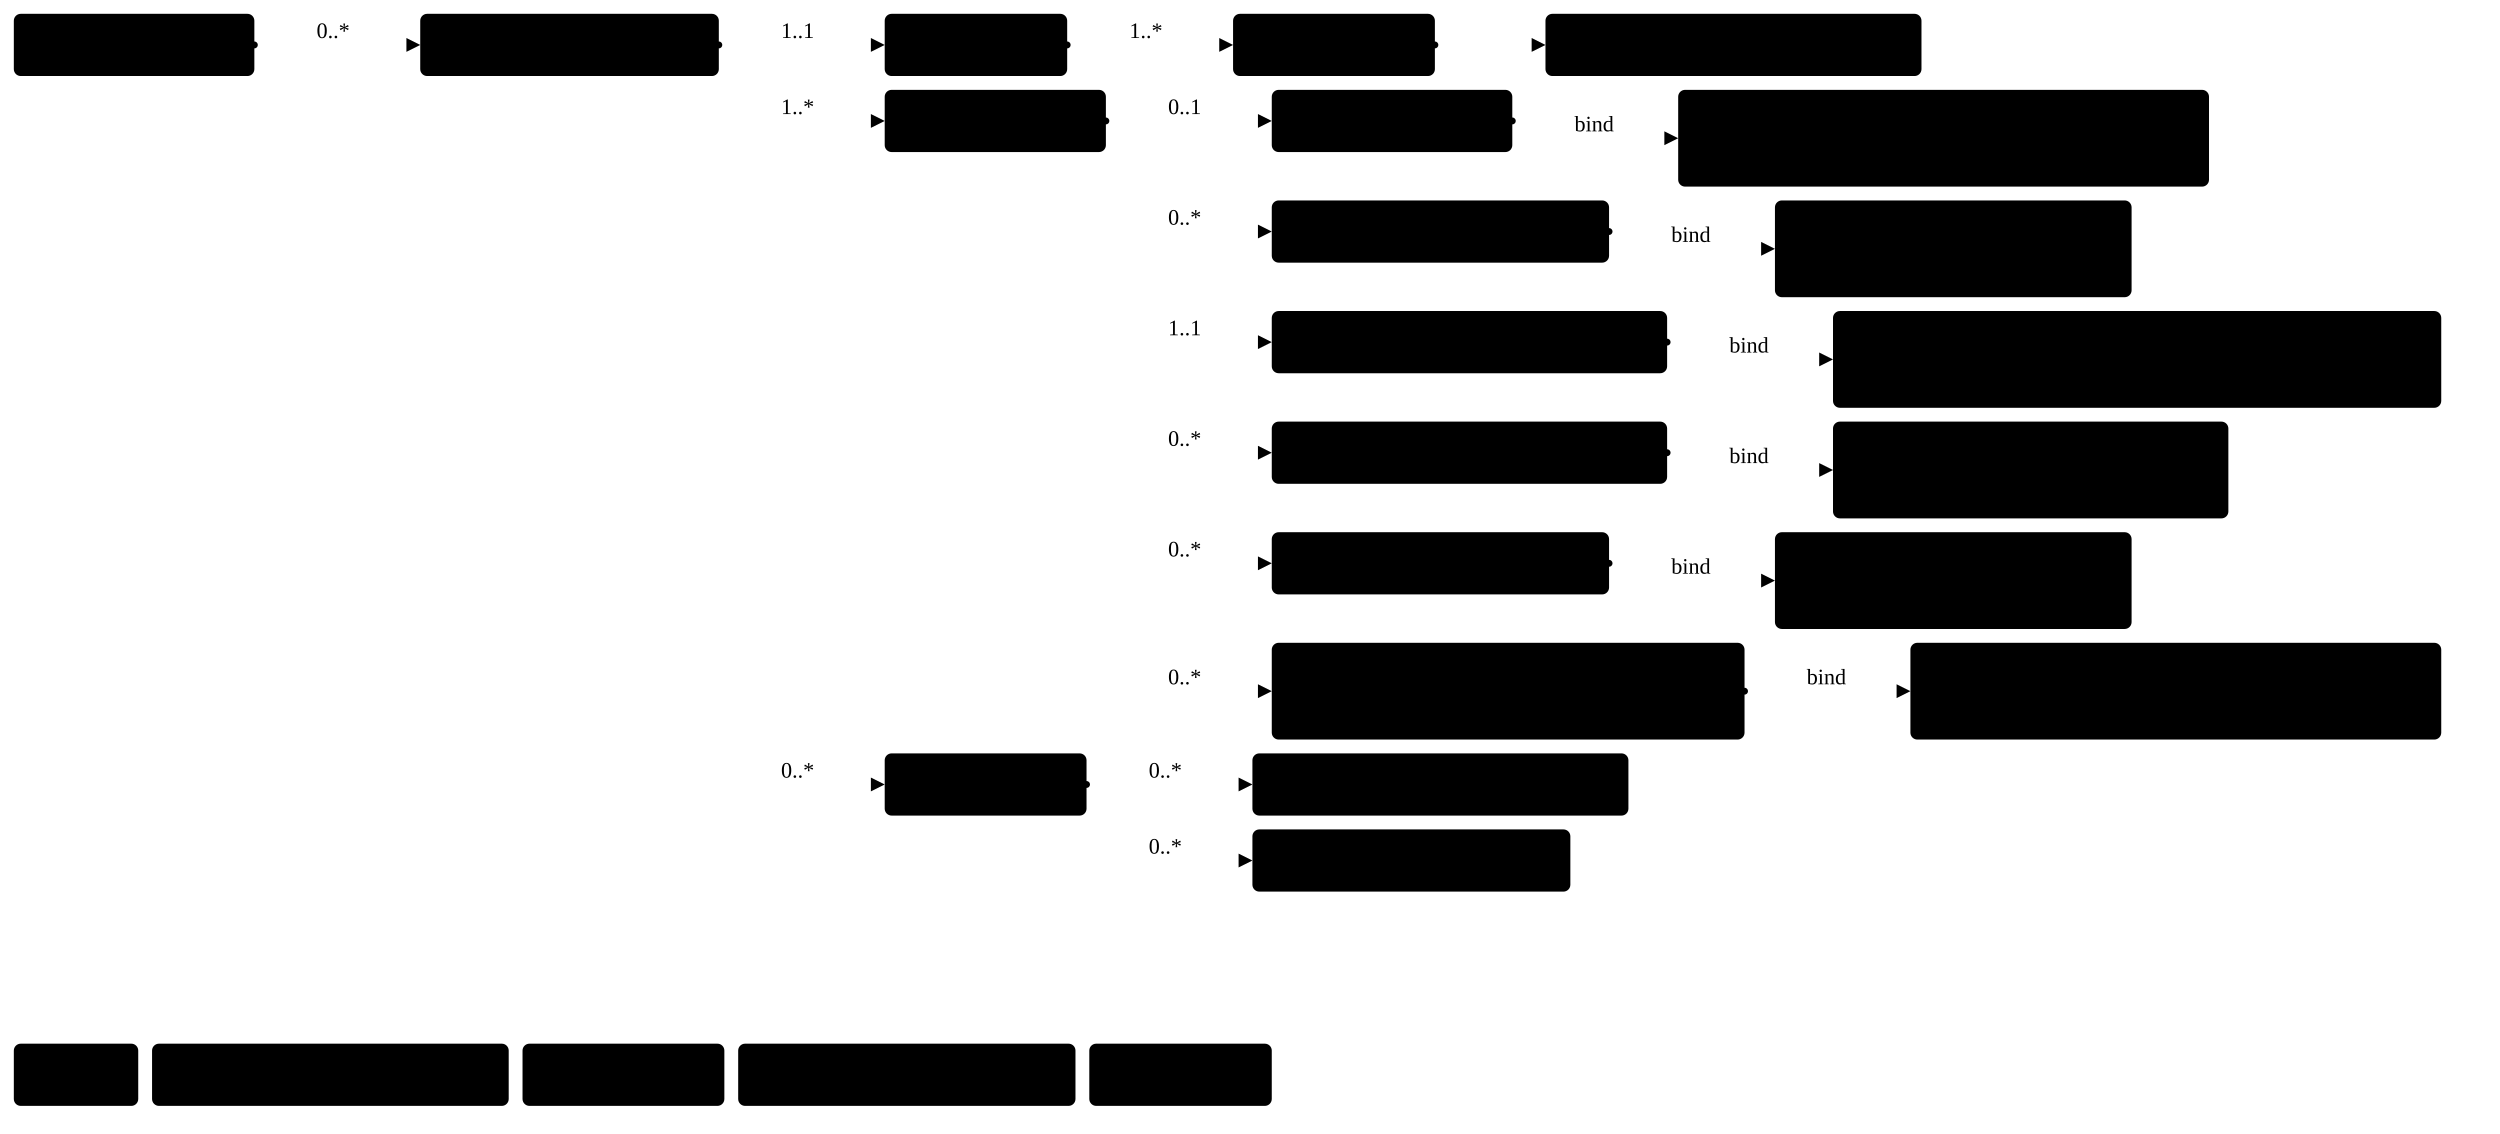
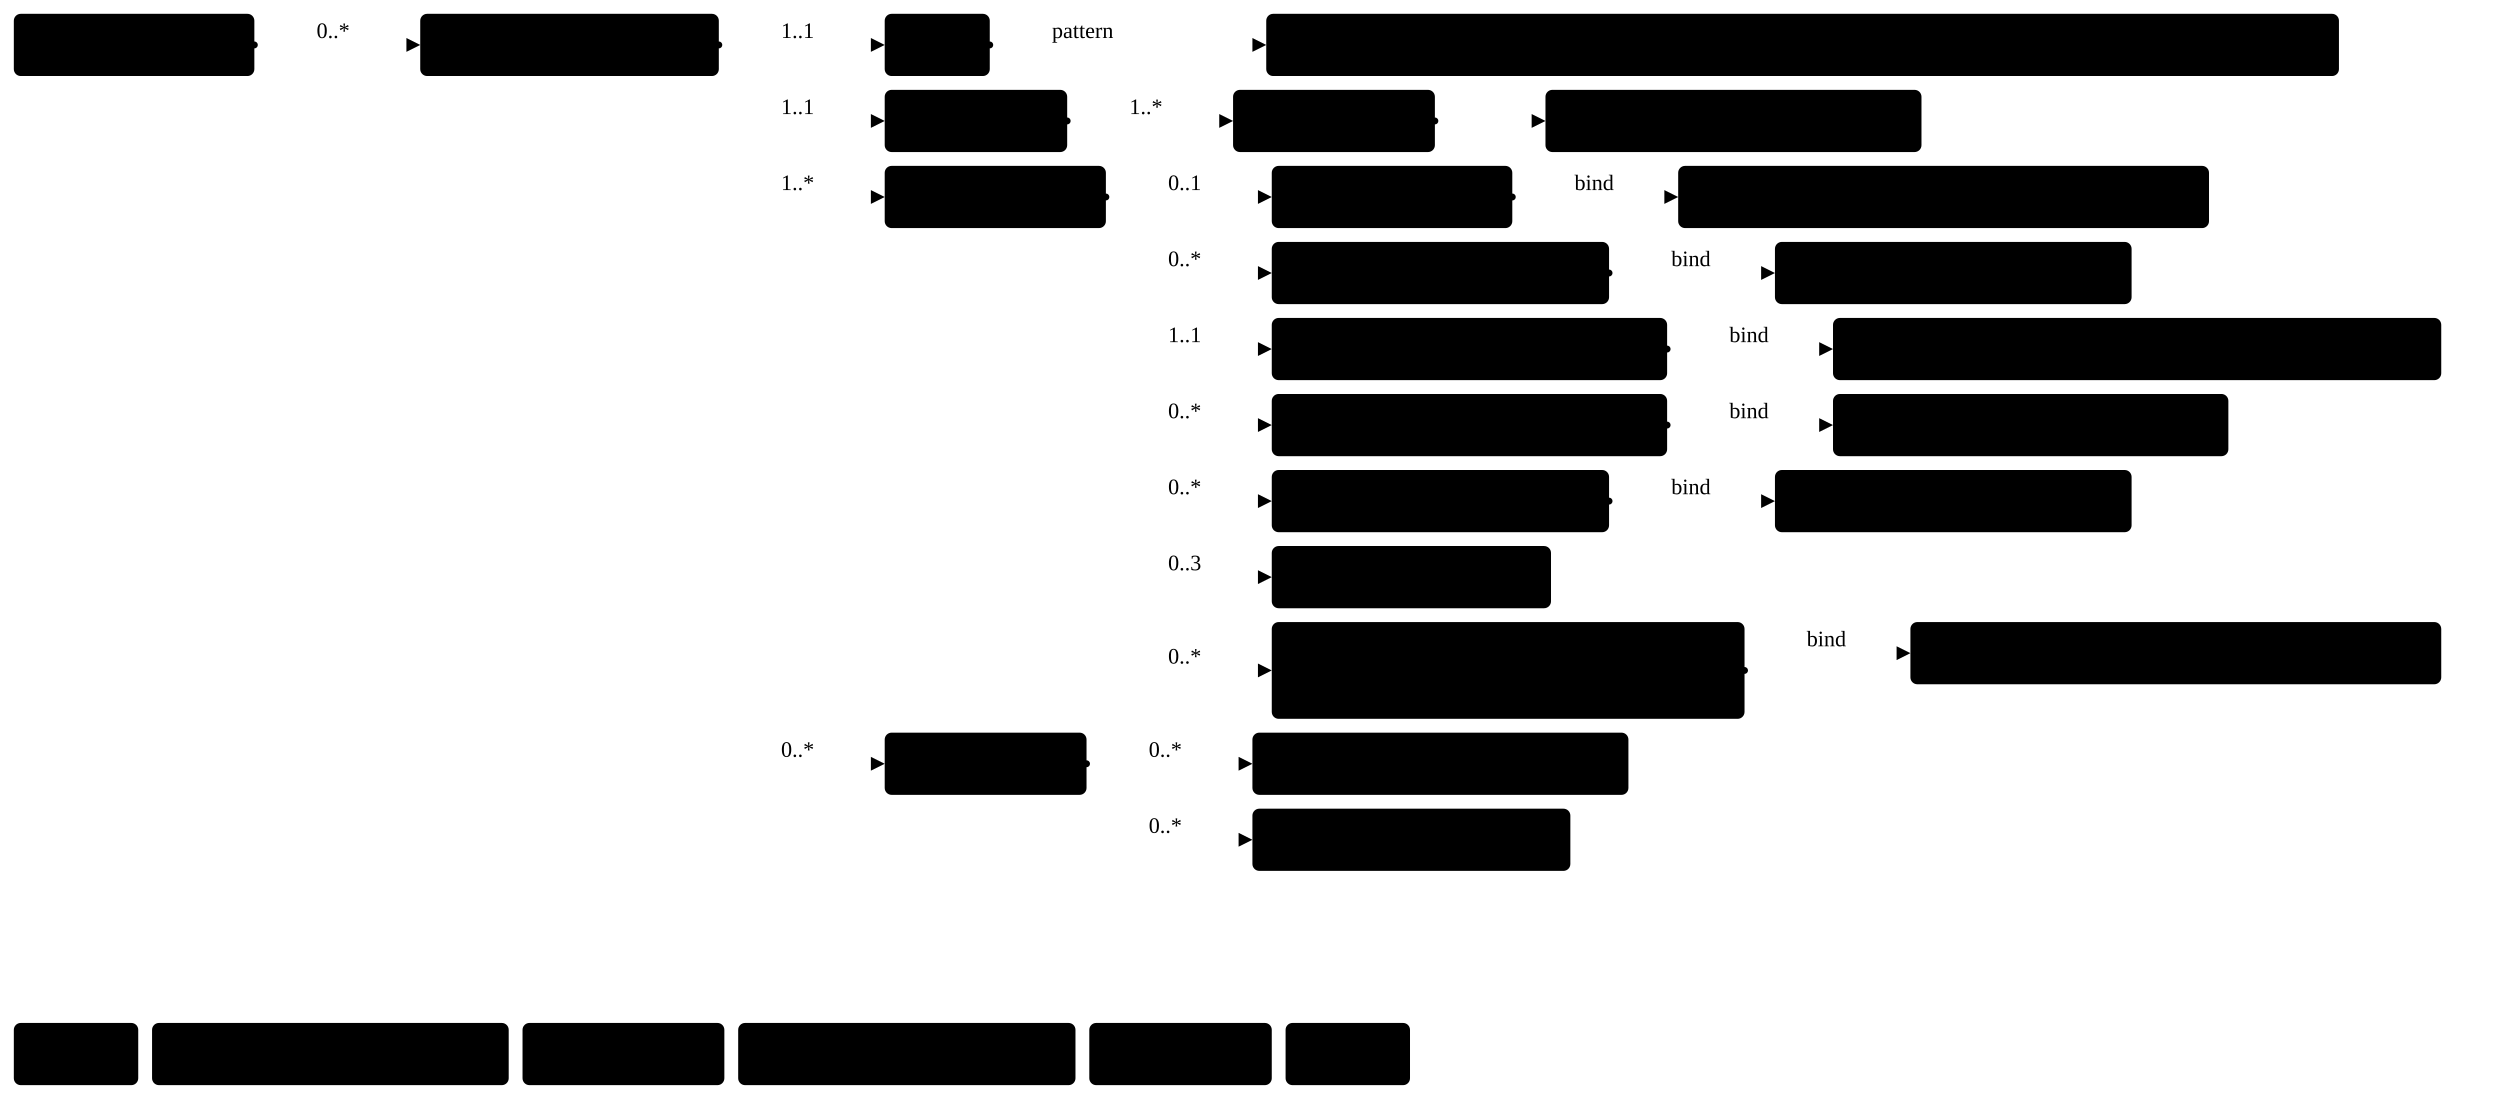
- <svg xmlns="http://www.w3.org/2000/svg" version="1.1" width="1356.38" height="615">
+ <svg xmlns="http://www.w3.org/2000/svg" version="1.1" width="1356.38" height="603.75">
  <defs>
    <marker id="arrowStart" markerWidth="3.75" markerHeight="3.75" markerUnits="px" refX="1.88" refY="1.88">
      <circle class="connector" cx="1.88" cy="1.88" r="1.88" />
    </marker>
    <marker id="arrowEnd" markerWidth="7.5" markerHeight="7.5" markerUnits="px" refX="7.5" refY="3.75">
      <polygon class="connector" points="0 0 7.5 3.75 0 7.5" />
    </marker>
  </defs>
  <g>
    <g transform="translate(7.5 7.5)">
      <a href="StructureDefinition-MGFinding.html" target="_top">
        <rect class="profile" x="0" y="0" width="130.5" height="33.75" rx="3.75" ry="3.75" />
      </a>
      <a href="StructureDefinition-MGFinding.html" target="_top">
        <text x="65.25" y="22.5" text-anchor="middle" class="profile">Mg Findings</text>
      </a>
    </g>
    <line class="connector" marker-end="url(#arrowEnd)" x1="168" y1="24.38" x2="228" y2="24.38" />
    <text x="171.75" y="20.62" text-anchor="right" class="lhsText">0..*</text>
    <line class="connector" marker-start="url(#arrowStart)" x1="138" y1="24.38" x2="168" y2="24.38" />
    <line class="connector" x1="168" y1="24.38" x2="168" y2="24.38" />
  </g>
  <g>
    <g transform="translate(228 7.5)">
      <a href="StructureDefinition-AbnormalityForeignObject.html" target="_top">
        <rect class="focus" x="0" y="0" width="162" height="33.75" rx="3.75" ry="3.75" />
      </a>
      <a href="StructureDefinition-AbnormalityForeignObject.html" target="_top">
        <text x="81" y="22.5" text-anchor="middle" class="focus">Foreign Object</text>
      </a>
    </g>
    <line class="connector" marker-end="url(#arrowEnd)" x1="420" y1="24.38" x2="480" y2="24.38" />
    <text x="423.75" y="20.62" text-anchor="right" class="lhsText">1..1</text>
    <line class="connector" marker-end="url(#arrowEnd)" x1="420" y1="65.62" x2="480" y2="65.62" />
-     <text x="423.75" y="61.88" text-anchor="right" class="lhsText">1..*</text>
-     <line class="connector" marker-end="url(#arrowEnd)" x1="420" y1="425.62" x2="480" y2="425.62" />
-     <text x="423.75" y="421.88" text-anchor="right" class="lhsText">0..*</text>
+     <text x="423.75" y="61.88" text-anchor="right" class="lhsText">1..1</text>
+     <line class="connector" marker-end="url(#arrowEnd)" x1="420" y1="106.88" x2="480" y2="106.88" />
+     <text x="423.75" y="103.12" text-anchor="right" class="lhsText">1..*</text>
+     <line class="connector" marker-end="url(#arrowEnd)" x1="420" y1="414.38" x2="480" y2="414.38" />
+     <text x="423.75" y="410.62" text-anchor="right" class="lhsText">0..*</text>
    <line class="connector" marker-start="url(#arrowStart)" x1="390" y1="24.38" x2="420" y2="24.38" />
-     <line class="connector" x1="420" y1="24.38" x2="420" y2="425.62" />
+     <line class="connector" x1="420" y1="24.38" x2="420" y2="414.38" />
  </g>
  <g>
    <g transform="translate(480 7.5)">
+       <a href="StructureDefinition-AbnormalityForeignObject-definitions.html#Observation.code" target="_top">
+         <rect class="element" x="0" y="0" width="57" height="33.75" rx="3.75" ry="3.75" />
+       </a>
+       <a href="StructureDefinition-AbnormalityForeignObject-definitions.html#Observation.code" target="_top">
+         <text x="28.5" y="22.5" text-anchor="middle" class="element">Code</text>
+       </a>
+     </g>
+     <line class="connector" marker-end="url(#arrowEnd)" x1="567" y1="24.38" x2="687" y2="24.38" />
+     <text x="570.75" y="20.62" text-anchor="right" class="lhsText">pattern </text>
+     <line class="connector" marker-start="url(#arrowStart)" x1="537" y1="24.38" x2="567" y2="24.38" />
+     <line class="connector" x1="567" y1="24.38" x2="567" y2="24.38" />
+   </g>
+   <g>
+     <g transform="translate(687 7.5)">
+       <a href="http://hl7.org/fhir/us/breast-radiology/CodeSystem/ObservationCodesCS" target="_top">
+         <rect class="value" x="0" y="0" width="582" height="33.75" rx="3.75" ry="3.75" />
+       </a>
+       <a href="http://hl7.org/fhir/us/breast-radiology/CodeSystem/ObservationCodesCS" target="_top">
+         <text x="291" y="22.5" text-anchor="middle" class="value">ObservationCodesCS#abnormalityForeignObjectObservation</text>
+       </a>
+     </g>
+   </g>
+   <g>
+     <g transform="translate(480 48.75)">
      <a href="StructureDefinition-AbnormalityForeignObject-definitions.html#Observation.bodySite" target="_top">
        <rect class="element" x="0" y="0" width="99" height="33.75" rx="3.75" ry="3.75" />
      </a>
      <a href="StructureDefinition-AbnormalityForeignObject-definitions.html#Observation.bodySite" target="_top">
        <text x="49.5" y="22.5" text-anchor="middle" class="element">BodySite</text>
      </a>
    </g>
-     <line class="connector" marker-end="url(#arrowEnd)" x1="609" y1="24.38" x2="669" y2="24.38" />
-     <text x="612.75" y="20.62" text-anchor="right" class="lhsText">1..*</text>
-     <line class="connector" marker-start="url(#arrowStart)" x1="579" y1="24.38" x2="609" y2="24.38" />
-     <line class="connector" x1="609" y1="24.38" x2="609" y2="24.38" />
-   </g>
-   <g>
-     <g transform="translate(669 7.5)">
+     <line class="connector" marker-end="url(#arrowEnd)" x1="609" y1="65.62" x2="669" y2="65.62" />
+     <text x="612.75" y="61.88" text-anchor="right" class="lhsText">1..*</text>
+     <line class="connector" marker-start="url(#arrowStart)" x1="579" y1="65.62" x2="609" y2="65.62" />
+     <line class="connector" x1="609" y1="65.62" x2="609" y2="65.62" />
+   </g>
+   <g>
+     <g transform="translate(669 48.75)">
      <a href="StructureDefinition-AbnormalityForeignObject-definitions.html#Observation.bodySite.extension" target="_top">
        <rect class="element" x="0" y="0" width="109.5" height="33.75" rx="3.75" ry="3.75" />
      </a>
      <a href="StructureDefinition-AbnormalityForeignObject-definitions.html#Observation.bodySite.extension" target="_top">
        <text x="54.75" y="22.5" text-anchor="middle" class="element">extension</text>
      </a>
    </g>
-     <line class="connector" marker-end="url(#arrowEnd)" x1="808.5" y1="24.38" x2="838.5" y2="24.38" />
-     <line class="connector" marker-start="url(#arrowStart)" x1="778.5" y1="24.38" x2="808.5" y2="24.38" />
-     <line class="connector" x1="808.5" y1="24.38" x2="808.5" y2="24.38" />
-   </g>
-   <g>
-     <g transform="translate(838.5 7.5)">
+     <line class="connector" marker-end="url(#arrowEnd)" x1="808.5" y1="65.62" x2="838.5" y2="65.62" />
+     <line class="connector" marker-start="url(#arrowStart)" x1="778.5" y1="65.62" x2="808.5" y2="65.62" />
+     <line class="connector" x1="808.5" y1="65.62" x2="808.5" y2="65.62" />
+   </g>
+   <g>
+     <g transform="translate(838.5 48.75)">
      <a href="StructureDefinition-BreastBodyLocationExtension.html" target="_top">
        <rect class="extension" x="0" y="0" width="204" height="33.75" rx="3.75" ry="3.75" />
      </a>
      <a href="StructureDefinition-BreastBodyLocationExtension.html" target="_top">
        <text x="102" y="22.5" text-anchor="middle" class="extension">BreastBodyLocation</text>
      </a>
    </g>
  </g>
  <g>
-     <g transform="translate(480 48.75)">
+     <g transform="translate(480 90)">
      <a href="StructureDefinition-AbnormalityForeignObject-definitions.html#Observation.component" target="_top">
        <rect class="element" x="0" y="0" width="120" height="33.75" rx="3.75" ry="3.75" />
      </a>
      <a href="StructureDefinition-AbnormalityForeignObject-definitions.html#Observation.component" target="_top">
        <text x="60" y="22.5" text-anchor="middle" class="element">Components</text>
      </a>
    </g>
-     <line class="connector" marker-end="url(#arrowEnd)" x1="630" y1="65.62" x2="690" y2="65.62" />
-     <text x="633.75" y="61.88" text-anchor="right" class="lhsText">0..1</text>
-     <line class="connector" marker-end="url(#arrowEnd)" x1="630" y1="125.62" x2="690" y2="125.62" />
-     <text x="633.75" y="121.88" text-anchor="right" class="lhsText">0..*</text>
-     <line class="connector" marker-end="url(#arrowEnd)" x1="630" y1="185.62" x2="690" y2="185.62" />
-     <text x="633.75" y="181.88" text-anchor="right" class="lhsText">1..1</text>
-     <line class="connector" marker-end="url(#arrowEnd)" x1="630" y1="245.62" x2="690" y2="245.62" />
-     <text x="633.75" y="241.88" text-anchor="right" class="lhsText">0..*</text>
-     <line class="connector" marker-end="url(#arrowEnd)" x1="630" y1="305.62" x2="690" y2="305.62" />
-     <text x="633.75" y="301.88" text-anchor="right" class="lhsText">0..*</text>
-     <line class="connector" marker-end="url(#arrowEnd)" x1="630" y1="375" x2="690" y2="375" />
-     <text x="633.75" y="371.25" text-anchor="right" class="lhsText">0..*</text>
-     <line class="connector" marker-start="url(#arrowStart)" x1="600" y1="65.62" x2="630" y2="65.62" />
-     <line class="connector" x1="630" y1="65.62" x2="630" y2="375" />
-   </g>
-   <g>
-     <g transform="translate(690 48.75)">
+     <line class="connector" marker-end="url(#arrowEnd)" x1="630" y1="106.88" x2="690" y2="106.88" />
+     <text x="633.75" y="103.12" text-anchor="right" class="lhsText">0..1</text>
+     <line class="connector" marker-end="url(#arrowEnd)" x1="630" y1="148.12" x2="690" y2="148.12" />
+     <text x="633.75" y="144.38" text-anchor="right" class="lhsText">0..*</text>
+     <line class="connector" marker-end="url(#arrowEnd)" x1="630" y1="189.38" x2="690" y2="189.38" />
+     <text x="633.75" y="185.62" text-anchor="right" class="lhsText">1..1</text>
+     <line class="connector" marker-end="url(#arrowEnd)" x1="630" y1="230.62" x2="690" y2="230.62" />
+     <text x="633.75" y="226.88" text-anchor="right" class="lhsText">0..*</text>
+     <line class="connector" marker-end="url(#arrowEnd)" x1="630" y1="271.88" x2="690" y2="271.88" />
+     <text x="633.75" y="268.12" text-anchor="right" class="lhsText">0..*</text>
+     <line class="connector" marker-end="url(#arrowEnd)" x1="630" y1="313.12" x2="690" y2="313.12" />
+     <text x="633.75" y="309.38" text-anchor="right" class="lhsText">0..3</text>
+     <line class="connector" marker-end="url(#arrowEnd)" x1="630" y1="363.75" x2="690" y2="363.75" />
+     <text x="633.75" y="360" text-anchor="right" class="lhsText">0..*</text>
+     <line class="connector" marker-start="url(#arrowStart)" x1="600" y1="106.88" x2="630" y2="106.88" />
+     <line class="connector" x1="630" y1="106.88" x2="630" y2="363.75" />
+   </g>
+   <g>
+     <g transform="translate(690 90)">
      <a href="StructureDefinition-AbnormalityForeignObject-definitions.html#Observation.component:biRadsAssessmentCategory" target="_top">
        <rect class="element" x="0" y="0" width="130.5" height="33.75" rx="3.75" ry="3.75" />
      </a>
      <a href="StructureDefinition-AbnormalityForeignObject-definitions.html#Observation.component:biRadsAssessmentCategory" target="_top">
        <text x="65.25" y="22.5" text-anchor="middle" class="element">BiRads Code</text>
      </a>
    </g>
-     <line class="connector" marker-end="url(#arrowEnd)" x1="850.5" y1="75" x2="910.5" y2="75" />
-     <text x="854.25" y="71.25" text-anchor="right" class="lhsText">bind</text>
-     <line class="connector" marker-start="url(#arrowStart)" x1="820.5" y1="65.62" x2="850.5" y2="65.62" />
-     <line class="connector" x1="850.5" y1="65.62" x2="850.5" y2="75" />
-   </g>
-   <g>
-     <g transform="translate(910.5 48.75)">
+     <line class="connector" marker-end="url(#arrowEnd)" x1="850.5" y1="106.88" x2="910.5" y2="106.88" />
+     <text x="854.25" y="103.12" text-anchor="right" class="lhsText">bind</text>
+     <line class="connector" marker-start="url(#arrowStart)" x1="820.5" y1="106.88" x2="850.5" y2="106.88" />
+     <line class="connector" x1="850.5" y1="106.88" x2="850.5" y2="106.88" />
+   </g>
+   <g>
+     <g transform="translate(910.5 90)">
      <a href="ValueSet-BiRadsAssessmentCategoryVS.html" target="_top">
-         <rect class="valueSet" x="0" y="0" width="288" height="52.5" rx="3.75" ry="3.75" />
+         <rect class="valueSet" x="0" y="0" width="288" height="33.75" rx="3.75" ry="3.75" />
      </a>
      <a href="ValueSet-BiRadsAssessmentCategoryVS.html" target="_top">
        <text x="144" y="22.5" text-anchor="middle" class="valueSet">BiRadsAssessmentCategoryVS</text>
      </a>
-       <a href="ValueSet-BiRadsAssessmentCategoryVS.html" target="_top">
-         <text x="144" y="41.25" text-anchor="middle" class="valueSet">ValueSet</text>
-       </a>
-     </g>
-   </g>
-   <g>
-     <g transform="translate(690 108.75)">
+     </g>
+   </g>
+   <g>
+     <g transform="translate(690 131.25)">
      <a href="StructureDefinition-AbnormalityForeignObject-definitions.html#Observation.component:correspondsWith" target="_top">
        <rect class="element" x="0" y="0" width="183" height="33.75" rx="3.75" ry="3.75" />
      </a>
      <a href="StructureDefinition-AbnormalityForeignObject-definitions.html#Observation.component:correspondsWith" target="_top">
        <text x="91.5" y="22.5" text-anchor="middle" class="element">Corresponds With</text>
      </a>
    </g>
-     <line class="connector" marker-end="url(#arrowEnd)" x1="903" y1="135" x2="963" y2="135" />
-     <text x="906.75" y="131.25" text-anchor="right" class="lhsText">bind</text>
-     <line class="connector" marker-start="url(#arrowStart)" x1="873" y1="125.62" x2="903" y2="125.62" />
-     <line class="connector" x1="903" y1="125.62" x2="903" y2="135" />
-   </g>
-   <g>
-     <g transform="translate(963 108.75)">
+     <line class="connector" marker-end="url(#arrowEnd)" x1="903" y1="148.12" x2="963" y2="148.12" />
+     <text x="906.75" y="144.38" text-anchor="right" class="lhsText">bind</text>
+     <line class="connector" marker-start="url(#arrowStart)" x1="873" y1="148.12" x2="903" y2="148.12" />
+     <line class="connector" x1="903" y1="148.12" x2="903" y2="148.12" />
+   </g>
+   <g>
+     <g transform="translate(963 131.25)">
      <a href="ValueSet-CorrespondsWithVS.html" target="_top">
-         <rect class="valueSet" x="0" y="0" width="193.5" height="52.5" rx="3.75" ry="3.75" />
+         <rect class="valueSet" x="0" y="0" width="193.5" height="33.75" rx="3.75" ry="3.75" />
      </a>
      <a href="ValueSet-CorrespondsWithVS.html" target="_top">
        <text x="96.75" y="22.5" text-anchor="middle" class="valueSet">CorrespondsWithVS</text>
      </a>
-       <a href="ValueSet-CorrespondsWithVS.html" target="_top">
-         <text x="96.75" y="41.25" text-anchor="middle" class="valueSet">ValueSet</text>
-       </a>
-     </g>
-   </g>
-   <g>
-     <g transform="translate(690 168.75)">
+     </g>
+   </g>
+   <g>
+     <g transform="translate(690 172.5)">
      <a href="StructureDefinition-AbnormalityForeignObject-definitions.html#Observation.component:abnormalityForeignObjectType" target="_top">
        <rect class="element" x="0" y="0" width="214.5" height="33.75" rx="3.75" ry="3.75" />
      </a>
      <a href="StructureDefinition-AbnormalityForeignObject-definitions.html#Observation.component:abnormalityForeignObjectType" target="_top">
        <text x="107.25" y="22.5" text-anchor="middle" class="element">Foreign Object Type</text>
      </a>
    </g>
-     <line class="connector" marker-end="url(#arrowEnd)" x1="934.5" y1="195" x2="994.5" y2="195" />
-     <text x="938.25" y="191.25" text-anchor="right" class="lhsText">bind</text>
-     <line class="connector" marker-start="url(#arrowStart)" x1="904.5" y1="185.62" x2="934.5" y2="185.62" />
-     <line class="connector" x1="934.5" y1="185.62" x2="934.5" y2="195" />
-   </g>
-   <g>
-     <g transform="translate(994.5 168.75)">
+     <line class="connector" marker-end="url(#arrowEnd)" x1="934.5" y1="189.38" x2="994.5" y2="189.38" />
+     <text x="938.25" y="185.62" text-anchor="right" class="lhsText">bind</text>
+     <line class="connector" marker-start="url(#arrowStart)" x1="904.5" y1="189.38" x2="934.5" y2="189.38" />
+     <line class="connector" x1="934.5" y1="189.38" x2="934.5" y2="189.38" />
+   </g>
+   <g>
+     <g transform="translate(994.5 172.5)">
      <a href="ValueSet-AbnormalityForeignObjectTypeVS.html" target="_top">
-         <rect class="valueSet" x="0" y="0" width="330" height="52.5" rx="3.75" ry="3.75" />
+         <rect class="valueSet" x="0" y="0" width="330" height="33.75" rx="3.75" ry="3.75" />
      </a>
      <a href="ValueSet-AbnormalityForeignObjectTypeVS.html" target="_top">
        <text x="165" y="22.5" text-anchor="middle" class="valueSet">AbnormalityForeignObjectTypeVS</text>
      </a>
-       <a href="ValueSet-AbnormalityForeignObjectTypeVS.html" target="_top">
-         <text x="165" y="41.25" text-anchor="middle" class="valueSet">ValueSet</text>
-       </a>
-     </g>
-   </g>
-   <g>
-     <g transform="translate(690 228.75)">
+     </g>
+   </g>
+   <g>
+     <g transform="translate(690 213.75)">
      <a href="StructureDefinition-AbnormalityForeignObject-definitions.html#Observation.component:notPreviouslySeen" target="_top">
        <rect class="element" x="0" y="0" width="214.5" height="33.75" rx="3.75" ry="3.75" />
      </a>
      <a href="StructureDefinition-AbnormalityForeignObject-definitions.html#Observation.component:notPreviouslySeen" target="_top">
        <text x="107.25" y="22.5" text-anchor="middle" class="element">Not Previously Seen</text>
      </a>
    </g>
-     <line class="connector" marker-end="url(#arrowEnd)" x1="934.5" y1="255" x2="994.5" y2="255" />
-     <text x="938.25" y="251.25" text-anchor="right" class="lhsText">bind</text>
-     <line class="connector" marker-start="url(#arrowStart)" x1="904.5" y1="245.62" x2="934.5" y2="245.62" />
-     <line class="connector" x1="934.5" y1="245.62" x2="934.5" y2="255" />
-   </g>
-   <g>
-     <g transform="translate(994.5 228.75)">
+     <line class="connector" marker-end="url(#arrowEnd)" x1="934.5" y1="230.62" x2="994.5" y2="230.62" />
+     <text x="938.25" y="226.88" text-anchor="right" class="lhsText">bind</text>
+     <line class="connector" marker-start="url(#arrowStart)" x1="904.5" y1="230.62" x2="934.5" y2="230.62" />
+     <line class="connector" x1="934.5" y1="230.62" x2="934.5" y2="230.62" />
+   </g>
+   <g>
+     <g transform="translate(994.5 213.75)">
      <a href="ValueSet-NotPreviouslySeenVS.html" target="_top">
-         <rect class="valueSet" x="0" y="0" width="214.5" height="52.5" rx="3.75" ry="3.75" />
+         <rect class="valueSet" x="0" y="0" width="214.5" height="33.75" rx="3.75" ry="3.75" />
      </a>
      <a href="ValueSet-NotPreviouslySeenVS.html" target="_top">
        <text x="107.25" y="22.5" text-anchor="middle" class="valueSet">NotPreviouslySeenVS</text>
      </a>
-       <a href="ValueSet-NotPreviouslySeenVS.html" target="_top">
-         <text x="107.25" y="41.25" text-anchor="middle" class="valueSet">ValueSet</text>
-       </a>
-     </g>
-   </g>
-   <g>
-     <g transform="translate(690 288.75)">
+     </g>
+   </g>
+   <g>
+     <g transform="translate(690 255)">
      <a href="StructureDefinition-AbnormalityForeignObject-definitions.html#Observation.component:obsChanges" target="_top">
        <rect class="element" x="0" y="0" width="183" height="33.75" rx="3.75" ry="3.75" />
      </a>
      <a href="StructureDefinition-AbnormalityForeignObject-definitions.html#Observation.component:obsChanges" target="_top">
        <text x="91.5" y="22.5" text-anchor="middle" class="element">Observed Changes</text>
      </a>
    </g>
-     <line class="connector" marker-end="url(#arrowEnd)" x1="903" y1="315" x2="963" y2="315" />
-     <text x="906.75" y="311.25" text-anchor="right" class="lhsText">bind</text>
-     <line class="connector" marker-start="url(#arrowStart)" x1="873" y1="305.62" x2="903" y2="305.62" />
-     <line class="connector" x1="903" y1="305.62" x2="903" y2="315" />
-   </g>
-   <g>
-     <g transform="translate(963 288.75)">
+     <line class="connector" marker-end="url(#arrowEnd)" x1="903" y1="271.88" x2="963" y2="271.88" />
+     <text x="906.75" y="268.12" text-anchor="right" class="lhsText">bind</text>
+     <line class="connector" marker-start="url(#arrowStart)" x1="873" y1="271.88" x2="903" y2="271.88" />
+     <line class="connector" x1="903" y1="271.88" x2="903" y2="271.88" />
+   </g>
+   <g>
+     <g transform="translate(963 255)">
      <a href="ValueSet-ObservedChangesVS.html" target="_top">
-         <rect class="valueSet" x="0" y="0" width="193.5" height="52.5" rx="3.75" ry="3.75" />
+         <rect class="valueSet" x="0" y="0" width="193.5" height="33.75" rx="3.75" ry="3.75" />
      </a>
      <a href="ValueSet-ObservedChangesVS.html" target="_top">
        <text x="96.75" y="22.5" text-anchor="middle" class="valueSet">ObservedChangesVS</text>
      </a>
-       <a href="ValueSet-ObservedChangesVS.html" target="_top">
-         <text x="96.75" y="41.25" text-anchor="middle" class="valueSet">ValueSet</text>
-       </a>
-     </g>
-   </g>
-   <g>
-     <g transform="translate(690 348.75)">
+     </g>
+   </g>
+   <g>
+     <g transform="translate(690 296.25)">
+       <a href="StructureDefinition-AbnormalityForeignObject-definitions.html#Observation.component:obsSize" target="_top">
+         <rect class="element" x="0" y="0" width="151.5" height="33.75" rx="3.75" ry="3.75" />
+       </a>
+       <a href="StructureDefinition-AbnormalityForeignObject-definitions.html#Observation.component:obsSize" target="_top">
+         <text x="75.75" y="22.5" text-anchor="middle" class="element">Observed Size</text>
+       </a>
+     </g>
+   </g>
+   <g>
+     <g transform="translate(690 337.5)">
      <a href="StructureDefinition-AbnormalityForeignObject-definitions.html#Observation.component:prevDemBy" target="_top">
        <rect class="element" x="0" y="0" width="256.5" height="52.5" rx="3.75" ry="3.75" />
      </a>
      <a href="StructureDefinition-AbnormalityForeignObject-definitions.html#Observation.component:prevDemBy" target="_top">
        <text x="128.25" y="22.5" text-anchor="middle" class="element">Previously</text>
      </a>
      <a href="StructureDefinition-AbnormalityForeignObject-definitions.html#Observation.component:prevDemBy" target="_top">
        <text x="128.25" y="41.25" text-anchor="middle" class="element">Demonstrated by Changes</text>
      </a>
    </g>
-     <line class="connector" marker-end="url(#arrowEnd)" x1="976.5" y1="375" x2="1036.5" y2="375" />
-     <text x="980.25" y="371.25" text-anchor="right" class="lhsText">bind</text>
-     <line class="connector" marker-start="url(#arrowStart)" x1="946.5" y1="375" x2="976.5" y2="375" />
-     <line class="connector" x1="976.5" y1="375" x2="976.5" y2="375" />
-   </g>
-   <g>
-     <g transform="translate(1036.5 348.75)">
+     <line class="connector" marker-end="url(#arrowEnd)" x1="976.5" y1="354.38" x2="1036.5" y2="354.38" />
+     <text x="980.25" y="350.62" text-anchor="right" class="lhsText">bind</text>
+     <line class="connector" marker-start="url(#arrowStart)" x1="946.5" y1="363.75" x2="976.5" y2="363.75" />
+     <line class="connector" x1="976.5" y1="354.38" x2="976.5" y2="363.75" />
+   </g>
+   <g>
+     <g transform="translate(1036.5 337.5)">
      <a href="ValueSet-PreviouslyDemonstratedByVS.html" target="_top">
-         <rect class="valueSet" x="0" y="0" width="288" height="52.5" rx="3.75" ry="3.75" />
+         <rect class="valueSet" x="0" y="0" width="288" height="33.75" rx="3.75" ry="3.75" />
      </a>
      <a href="ValueSet-PreviouslyDemonstratedByVS.html" target="_top">
        <text x="144" y="22.5" text-anchor="middle" class="valueSet">PreviouslyDemonstratedByVS</text>
      </a>
-       <a href="ValueSet-PreviouslyDemonstratedByVS.html" target="_top">
-         <text x="144" y="41.25" text-anchor="middle" class="valueSet">ValueSet</text>
-       </a>
-     </g>
-   </g>
-   <g>
-     <g transform="translate(480 408.75)">
+     </g>
+   </g>
+   <g>
+     <g transform="translate(480 397.5)">
      <a href="StructureDefinition-AbnormalityForeignObject-definitions.html#Observation.hasMember" target="_top">
        <rect class="element" x="0" y="0" width="109.5" height="33.75" rx="3.75" ry="3.75" />
      </a>
      <a href="StructureDefinition-AbnormalityForeignObject-definitions.html#Observation.hasMember" target="_top">
        <text x="54.75" y="22.5" text-anchor="middle" class="element">HasMember</text>
      </a>
    </g>
-     <line class="connector" marker-end="url(#arrowEnd)" x1="619.5" y1="425.62" x2="679.5" y2="425.62" />
-     <text x="623.25" y="421.88" text-anchor="right" class="lhsText">0..*</text>
-     <line class="connector" marker-end="url(#arrowEnd)" x1="619.5" y1="466.88" x2="679.5" y2="466.88" />
-     <text x="623.25" y="463.12" text-anchor="right" class="lhsText">0..*</text>
-     <line class="connector" marker-start="url(#arrowStart)" x1="589.5" y1="425.62" x2="619.5" y2="425.62" />
-     <line class="connector" x1="619.5" y1="425.62" x2="619.5" y2="466.88" />
-   </g>
-   <g>
-     <g transform="translate(679.5 408.75)">
+     <line class="connector" marker-end="url(#arrowEnd)" x1="619.5" y1="414.38" x2="679.5" y2="414.38" />
+     <text x="623.25" y="410.62" text-anchor="right" class="lhsText">0..*</text>
+     <line class="connector" marker-end="url(#arrowEnd)" x1="619.5" y1="455.62" x2="679.5" y2="455.62" />
+     <text x="623.25" y="451.88" text-anchor="right" class="lhsText">0..*</text>
+     <line class="connector" marker-start="url(#arrowStart)" x1="589.5" y1="414.38" x2="619.5" y2="414.38" />
+     <line class="connector" x1="619.5" y1="414.38" x2="619.5" y2="455.62" />
+   </g>
+   <g>
+     <g transform="translate(679.5 397.5)">
      <a href="StructureDefinition-AssociatedFeature.html" target="_top">
        <rect class="profile" x="0" y="0" width="204" height="33.75" rx="3.75" ry="3.75" />
      </a>
      <a href="StructureDefinition-AssociatedFeature.html" target="_top">
        <text x="102" y="22.5" text-anchor="middle" class="profile">Associated Feature</text>
      </a>
    </g>
  </g>
  <g>
-     <g transform="translate(679.5 450)">
+     <g transform="translate(679.5 438.75)">
      <a href="StructureDefinition-ConsistentWith.html" target="_top">
        <rect class="profile" x="0" y="0" width="172.5" height="33.75" rx="3.75" ry="3.75" />
      </a>
      <a href="StructureDefinition-ConsistentWith.html" target="_top">
        <text x="86.25" y="22.5" text-anchor="middle" class="profile">Consistent With</text>
      </a>
    </g>
  </g>
  <g>
-     <g transform="translate(7.5 566.25)">
+     <g transform="translate(7.5 555)">
      <rect class="focus" x="0" y="0" width="67.5" height="33.75" rx="3.75" ry="3.75" />
      <text x="33.75" y="22.5" text-anchor="middle" class="focus">Focus</text>
    </g>
-     <g transform="translate(82.5 566.25)">
+     <g transform="translate(82.5 555)">
      <rect class="profile" x="0" y="0" width="193.5" height="33.75" rx="3.75" ry="3.75" />
      <text x="96.75" y="22.5" text-anchor="middle" class="profile">Profiled Resource</text>
    </g>
-     <g transform="translate(283.5 566.25)">
+     <g transform="translate(283.5 555)">
      <rect class="extension" x="0" y="0" width="109.5" height="33.75" rx="3.75" ry="3.75" />
      <text x="54.75" y="22.5" text-anchor="middle" class="extension">Extension</text>
    </g>
-     <g transform="translate(400.5 566.25)">
+     <g transform="translate(400.5 555)">
      <rect class="element" x="0" y="0" width="183" height="33.75" rx="3.75" ry="3.75" />
      <text x="91.5" y="22.5" text-anchor="middle" class="element">Resource Element</text>
    </g>
-     <g transform="translate(591 566.25)">
+     <g transform="translate(591 555)">
      <rect class="valueSet" x="0" y="0" width="99" height="33.75" rx="3.75" ry="3.75" />
      <text x="49.5" y="22.5" text-anchor="middle" class="valueSet">ValueSet</text>
    </g>
+     <g transform="translate(697.5 555)">
+       <rect class="value" x="0" y="0" width="67.5" height="33.75" rx="3.75" ry="3.75" />
+       <text x="33.75" y="22.5" text-anchor="middle" class="value">Value</text>
+     </g>
  </g>
</svg>
